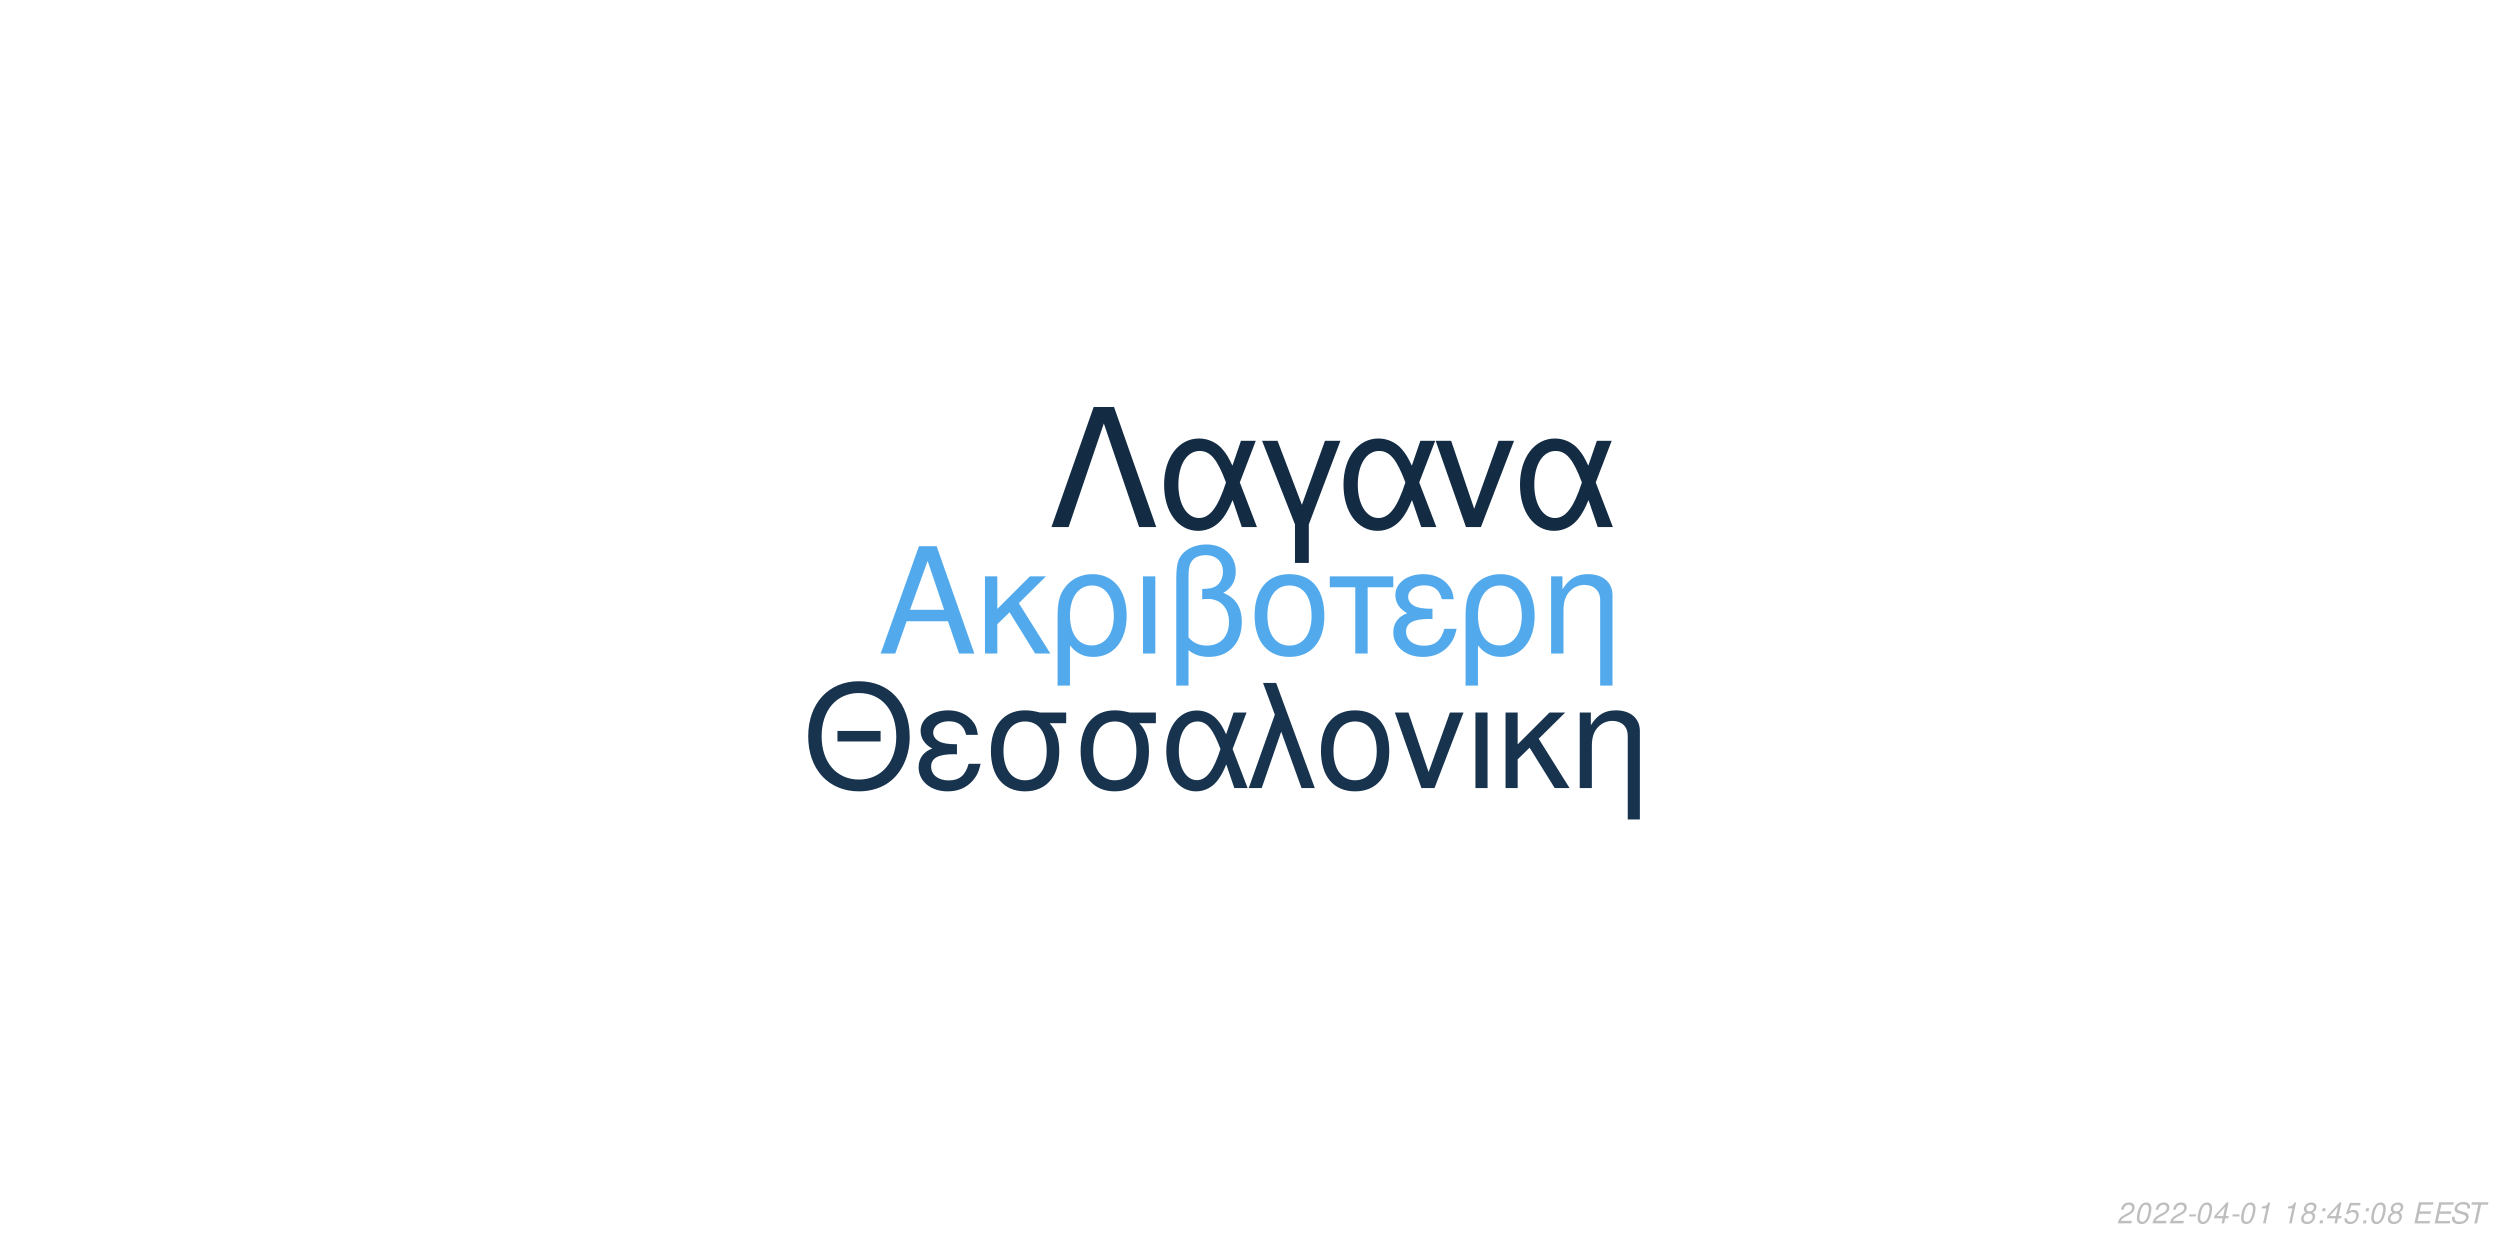
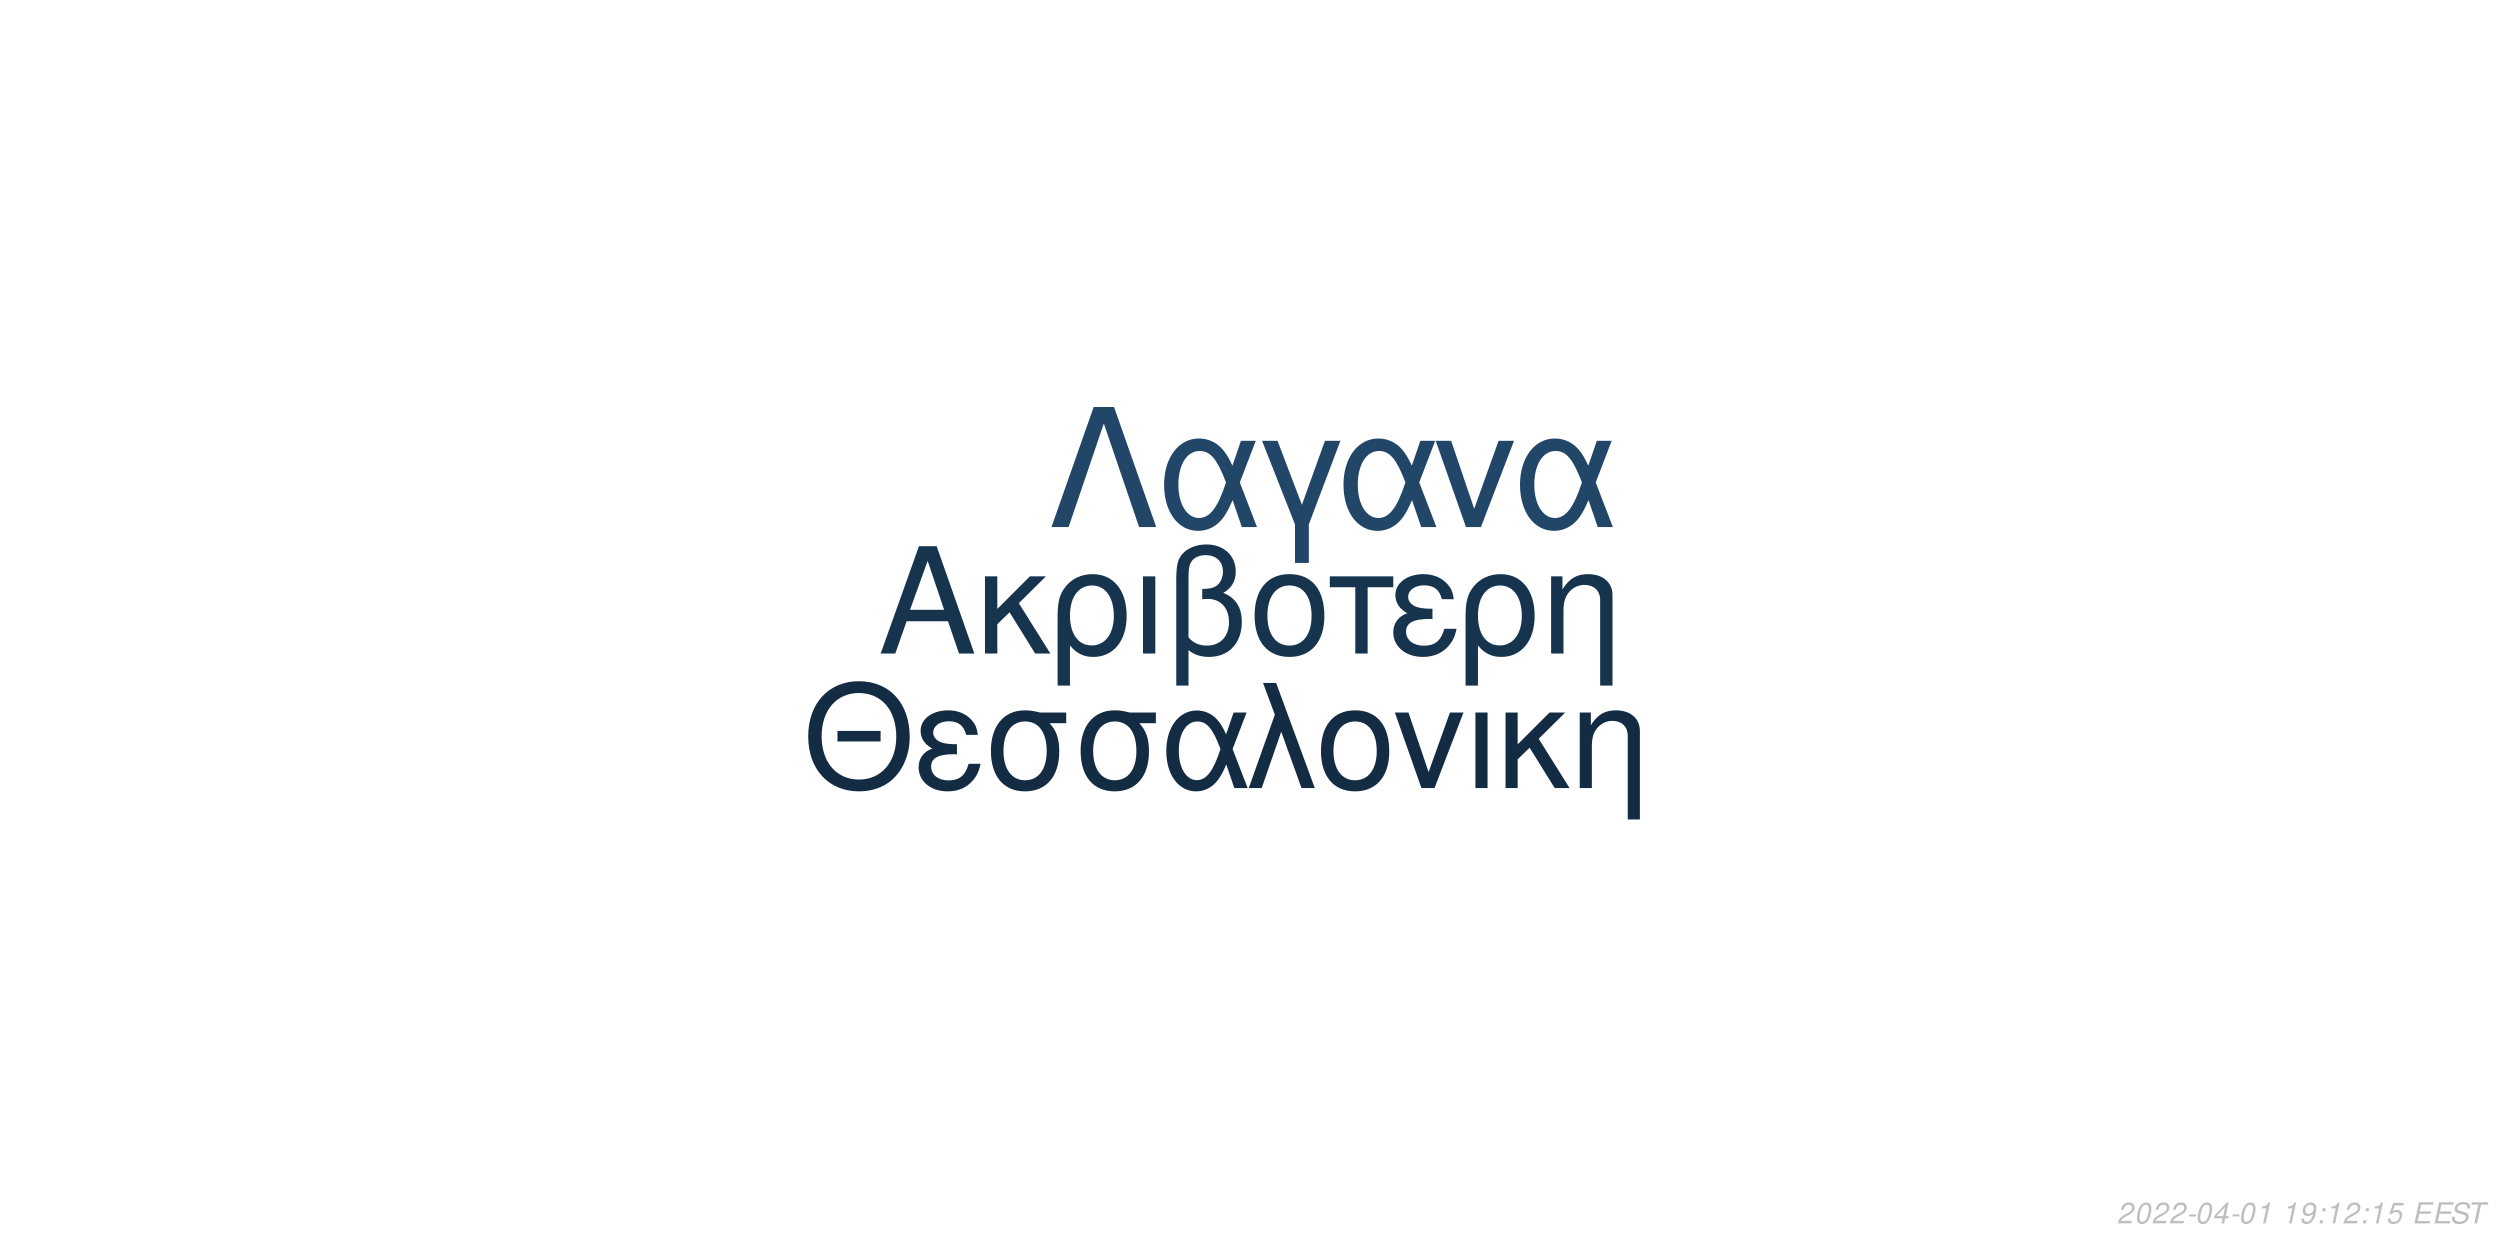
<svg xmlns="http://www.w3.org/2000/svg" xmlns:xlink="http://www.w3.org/1999/xlink" width="864pt" height="432pt" viewBox="0 0 864 432" version="1.1">
  <defs>
    <g>
      <symbol overflow="visible" id="glyph0-0">
        <path style="stroke:none;" d="" />
      </symbol>
      <symbol overflow="visible" id="glyph0-1">
        <path style="stroke:none;" d="M 24.125 -11.141 L 27.938 0 L 33.234 0 L 20.203 -37.094 L 14.094 -37.094 L 0.859 0 L 5.906 0 L 9.828 -11.141 Z M 22.797 -15.109 L 11 -15.109 L 17.094 -32.016 Z M 22.797 -15.109 " />
      </symbol>
      <symbol overflow="visible" id="glyph0-2">
        <path style="stroke:none;" d="M 7.172 -15.422 L 7.172 -26.672 L 2.906 -26.672 L 2.906 0 L 7.172 0 L 7.172 -10.125 L 11.406 -14.25 L 20.25 0 L 25.5 0 L 14.609 -17.406 L 23.969 -26.672 L 18.422 -26.672 Z M 7.172 -15.422 " />
      </symbol>
      <symbol overflow="visible" id="glyph0-3">
        <path style="stroke:none;" d="M 3 11.094 L 7.281 11.094 L 7.281 -2.797 C 9.516 -0.047 11.953 1.172 15.375 1.172 C 22.344 1.172 26.875 -4.422 26.875 -13.031 C 26.875 -21.891 22.297 -27.438 15.062 -27.438 C 11.297 -27.438 7.984 -25.906 5.797 -23.156 C 3.672 -20.516 3 -17.969 3 -12.359 Z M 14.906 -23.516 C 19.547 -23.516 22.438 -19.438 22.438 -12.922 C 22.438 -6.812 19.391 -2.797 14.812 -2.797 C 10.172 -2.797 7.281 -6.766 7.281 -13.125 C 7.281 -19.484 10.234 -23.516 14.906 -23.516 Z M 14.906 -23.516 " />
      </symbol>
      <symbol overflow="visible" id="glyph0-4">
        <path style="stroke:none;" d="M 3.516 0 L 7.781 0 L 7.781 -26.672 L 3.516 -26.672 Z M 3.516 0 " />
      </symbol>
      <symbol overflow="visible" id="glyph0-5">
        <path style="stroke:none;" d="M 4.016 11.094 L 8.25 11.094 L 8.25 -1.172 C 10.172 0.406 12.422 1.172 15.312 1.172 C 22.188 1.172 26.672 -3.609 26.672 -10.891 C 26.672 -15.984 24.578 -19.234 20.25 -20.969 C 23.109 -22.547 24.578 -25.031 24.578 -28.344 C 24.578 -33.844 20.406 -37.703 14.453 -37.703 C 10.938 -37.703 7.734 -36.391 6 -34.25 C 4.484 -32.422 4.016 -30.328 4.016 -25.391 Z M 8.25 -25.656 C 8.25 -29.359 8.5 -30.844 9.469 -32.062 C 10.375 -33.281 12.156 -34 14.094 -34 C 17.812 -34 20.156 -31.812 20.156 -28.297 C 20.156 -25.953 18.984 -23.812 17.297 -23.047 C 16.281 -22.547 15.469 -22.438 12.984 -22.297 L 12.984 -18.781 C 13.734 -18.828 14.344 -18.875 14.969 -18.875 C 19.344 -18.875 22.234 -15.719 22.234 -10.891 C 22.234 -5.906 19.281 -2.75 14.656 -2.75 C 11.953 -2.75 9.922 -3.609 8.25 -5.594 Z M 8.25 -25.656 " />
      </symbol>
      <symbol overflow="visible" id="glyph0-6">
        <path style="stroke:none;" d="M 14.094 -27.438 C 6.562 -27.438 2.094 -22.094 2.094 -13.125 C 2.094 -4.125 6.562 1.172 14.141 1.172 C 21.672 1.172 26.203 -4.172 26.203 -12.922 C 26.203 -22.188 21.828 -27.438 14.094 -27.438 Z M 14.141 -23.516 C 18.938 -23.516 21.781 -19.594 21.781 -12.984 C 21.781 -6.672 18.828 -2.75 14.141 -2.75 C 9.422 -2.75 6.516 -6.672 6.516 -13.125 C 6.516 -19.594 9.422 -23.516 14.141 -23.516 Z M 14.141 -23.516 " />
      </symbol>
      <symbol overflow="visible" id="glyph0-7">
        <path style="stroke:none;" d="M 7.891 0 L 12.156 0 L 12.156 -22.906 L 21.016 -22.906 L 21.016 -26.672 L -0.922 -26.672 L -0.922 -22.906 L 7.891 -22.906 Z M 7.891 0 " />
      </symbol>
      <symbol overflow="visible" id="glyph0-8">
        <path style="stroke:none;" d="M 14.562 -15.469 C 11.344 -15.469 9.562 -15.781 8.297 -16.438 C 6.922 -17.203 6.156 -18.328 6.156 -19.547 C 6.156 -21.891 8.453 -23.562 11.656 -23.562 C 15.062 -23.562 16.953 -22.094 17.812 -18.781 L 21.938 -18.781 C 21.578 -21.266 21.062 -22.5 19.797 -23.922 C 17.812 -26.203 14.906 -27.438 11.453 -27.438 C 5.797 -27.438 1.734 -24.375 1.734 -20.203 C 1.734 -17.609 3.156 -15.375 5.859 -13.938 C 2.797 -12.875 1.016 -10.484 1.016 -7.328 C 1.016 -2.391 5.297 1.172 11.25 1.172 C 14.969 1.172 17.906 -0.109 20.156 -2.641 C 21.578 -4.328 22.297 -5.797 22.906 -8.547 L 18.672 -8.547 C 17.5 -4.422 15.422 -2.703 11.609 -2.703 C 7.938 -2.703 5.438 -4.688 5.438 -7.578 C 5.438 -10.578 7.938 -11.953 13.484 -11.953 C 13.641 -11.953 14.094 -11.953 14.562 -11.906 Z M 14.562 -15.469 " />
      </symbol>
      <symbol overflow="visible" id="glyph0-9">
        <path style="stroke:none;" d="M 3.562 -26.672 L 3.562 0 L 7.844 0 L 7.844 -14.703 C 7.844 -17.906 8.5 -19.891 10.031 -21.531 C 11.406 -22.953 13.188 -23.719 15.062 -23.719 C 18.375 -23.719 20.516 -21.672 20.516 -18.469 L 20.516 11.094 L 24.781 11.094 L 24.781 -20.156 C 24.781 -24.578 21.469 -27.438 16.328 -27.438 C 12.359 -27.438 9.828 -25.906 7.484 -22.188 L 7.484 -26.672 Z M 3.562 -26.672 " />
      </symbol>
      <symbol overflow="visible" id="glyph1-0">
        <path style="stroke:none;" d="" />
      </symbol>
      <symbol overflow="visible" id="glyph1-1">
        <path style="stroke:none;" d="M 26.859 -19.734 L 11.953 -19.734 L 11.953 -16.094 L 26.859 -16.094 Z M 19.328 -36.922 C 8.922 -36.922 1.844 -29.25 1.844 -17.891 C 1.844 -6.484 8.875 1.141 19.391 1.141 C 23.812 1.141 27.703 -0.203 30.641 -2.688 C 34.578 -6.031 36.922 -11.656 36.922 -17.594 C 36.922 -29.297 30 -36.922 19.328 -36.922 Z M 19.328 -32.844 C 27.203 -32.844 32.281 -26.906 32.281 -17.688 C 32.281 -8.922 27.062 -2.938 19.391 -2.938 C 11.609 -2.938 6.484 -8.922 6.484 -17.891 C 6.484 -26.859 11.609 -32.844 19.328 -32.844 Z M 19.328 -32.844 " />
      </symbol>
      <symbol overflow="visible" id="glyph1-2">
        <path style="stroke:none;" d="M 14.25 -15.141 C 11.109 -15.141 9.375 -15.453 8.125 -16.094 C 6.781 -16.844 6.031 -17.938 6.031 -19.141 C 6.031 -21.422 8.266 -23.078 11.406 -23.078 C 14.75 -23.078 16.594 -21.625 17.438 -18.391 L 21.469 -18.391 C 21.125 -20.828 20.625 -22.031 19.391 -23.422 C 17.438 -25.656 14.594 -26.859 11.219 -26.859 C 5.688 -26.859 1.688 -23.875 1.688 -19.781 C 1.688 -17.234 3.094 -15.047 5.734 -13.656 C 2.734 -12.609 1 -10.266 1 -7.172 C 1 -2.344 5.188 1.141 11.016 1.141 C 14.656 1.141 17.547 -0.094 19.734 -2.594 C 21.125 -4.234 21.828 -5.688 22.422 -8.375 L 18.281 -8.375 C 17.141 -4.328 15.094 -2.641 11.359 -2.641 C 7.766 -2.641 5.328 -4.578 5.328 -7.422 C 5.328 -10.359 7.766 -11.703 13.203 -11.703 C 13.359 -11.703 13.797 -11.703 14.25 -11.656 Z M 14.25 -15.141 " />
      </symbol>
      <symbol overflow="visible" id="glyph1-3">
        <path style="stroke:none;" d="M 29 -26.109 L 19.938 -26.109 C 17.594 -26.703 16.438 -26.859 14.703 -26.859 C 7.469 -26.859 2.984 -21.469 2.984 -12.859 C 2.984 -4.031 7.375 1.141 14.797 1.141 C 22.172 1.141 26.609 -4.078 26.609 -12.656 C 26.609 -17.047 25.656 -19.828 23.266 -22.422 L 29 -22.422 Z M 14.797 -23.016 C 19.531 -23.016 22.266 -19.234 22.266 -12.75 C 22.266 -6.531 19.438 -2.688 14.797 -2.688 C 10.172 -2.688 7.328 -6.531 7.328 -12.859 C 7.328 -19.188 10.172 -23.016 14.797 -23.016 Z M 14.797 -23.016 " />
      </symbol>
      <symbol overflow="visible" id="glyph1-4">
        <path style="stroke:none;" d="M 29.344 -26.109 L 24.859 -26.109 L 22.266 -18.578 C 21.125 -21.031 20.484 -22.125 19.328 -23.469 C 17.547 -25.609 14.906 -26.812 12.156 -26.812 C 5.984 -26.812 1.594 -20.984 1.594 -12.812 C 1.594 -4.578 5.828 1.141 11.906 1.141 C 14.953 1.141 17.734 -0.344 19.625 -3.047 C 20.672 -4.531 21.281 -5.688 22.328 -8.172 L 25.109 0 L 29.703 0 L 24.516 -13.5 Z M 20.328 -13.5 C 17.891 -5.922 15.453 -2.734 12.156 -2.734 C 8.516 -2.734 5.922 -6.922 5.922 -12.812 C 5.922 -18.938 8.516 -23.016 12.359 -23.016 C 15.594 -23.016 17.688 -20.531 20.328 -13.5 Z M 20.328 -13.5 " />
      </symbol>
      <symbol overflow="visible" id="glyph1-5">
        <path style="stroke:none;" d="M 1.094 0 L 5.578 0 L 12.312 -19.484 L 19.328 0 L 23.922 0 L 10.562 -36.328 L 6.031 -36.328 L 10.109 -25.359 Z M 1.094 0 " />
      </symbol>
      <symbol overflow="visible" id="glyph1-6">
        <path style="stroke:none;" d="M 13.797 -26.859 C 6.422 -26.859 2.047 -21.625 2.047 -12.859 C 2.047 -4.031 6.422 1.141 13.859 1.141 C 21.234 1.141 25.656 -4.078 25.656 -12.656 C 25.656 -21.719 21.375 -26.859 13.797 -26.859 Z M 13.859 -23.016 C 18.531 -23.016 21.328 -19.188 21.328 -12.703 C 21.328 -6.531 18.438 -2.688 13.859 -2.688 C 9.219 -2.688 6.375 -6.531 6.375 -12.859 C 6.375 -19.188 9.219 -23.016 13.859 -23.016 Z M 13.859 -23.016 " />
      </symbol>
      <symbol overflow="visible" id="glyph1-7">
        <path style="stroke:none;" d="M 14.297 0 L 24.312 -26.109 L 19.625 -26.109 L 12.25 -5.531 L 5.281 -26.109 L 0.594 -26.109 L 9.766 0 Z M 14.297 0 " />
      </symbol>
      <symbol overflow="visible" id="glyph1-8">
        <path style="stroke:none;" d="M 3.438 0 L 7.625 0 L 7.625 -26.109 L 3.438 -26.109 Z M 3.438 0 " />
      </symbol>
      <symbol overflow="visible" id="glyph1-9">
        <path style="stroke:none;" d="M 7.031 -15.094 L 7.031 -26.109 L 2.844 -26.109 L 2.844 0 L 7.031 0 L 7.031 -9.922 L 11.156 -13.953 L 19.828 0 L 24.969 0 L 14.297 -17.047 L 23.469 -26.109 L 18.031 -26.109 Z M 7.031 -15.094 " />
      </symbol>
      <symbol overflow="visible" id="glyph1-10">
        <path style="stroke:none;" d="M 3.484 -26.109 L 3.484 0 L 7.672 0 L 7.672 -14.406 C 7.672 -17.547 8.328 -19.484 9.812 -21.078 C 11.156 -22.469 12.906 -23.219 14.75 -23.219 C 17.984 -23.219 20.078 -21.234 20.078 -18.094 L 20.078 10.859 L 24.266 10.859 L 24.266 -19.734 C 24.266 -24.062 21.031 -26.859 16 -26.859 C 12.109 -26.859 9.609 -25.359 7.328 -21.719 L 7.328 -26.109 Z M 3.484 -26.109 " />
      </symbol>
      <symbol overflow="visible" id="glyph2-0">
        <path style="stroke:none;" d="" />
      </symbol>
      <symbol overflow="visible" id="glyph2-1">
        <path style="stroke:none;" d="M 22.531 -41.484 L 15.484 -41.484 L 0.906 0 L 6.828 0 L 19 -35.797 L 31.188 0 L 37.109 0 Z M 22.531 -41.484 " />
      </symbol>
      <symbol overflow="visible" id="glyph2-2">
        <path style="stroke:none;" d="M 33.516 -29.812 L 28.391 -29.812 L 25.438 -21.219 C 24.125 -24.016 23.391 -25.266 22.078 -26.797 C 20.031 -29.25 17.016 -30.609 13.891 -30.609 C 6.828 -30.609 1.828 -23.953 1.828 -14.625 C 1.828 -5.234 6.656 1.312 13.594 1.312 C 17.078 1.312 20.266 -0.391 22.422 -3.469 C 23.609 -5.172 24.297 -6.484 25.5 -9.328 L 28.688 0 L 33.922 0 L 28 -15.422 Z M 23.219 -15.422 C 20.422 -6.766 17.641 -3.125 13.891 -3.125 C 9.734 -3.125 6.766 -7.906 6.766 -14.625 C 6.766 -21.625 9.734 -26.297 14.109 -26.297 C 17.812 -26.297 20.203 -23.453 23.219 -15.422 Z M 23.219 -15.422 " />
      </symbol>
      <symbol overflow="visible" id="glyph2-3">
        <path style="stroke:none;" d="M 12.062 12.406 L 16.844 12.406 L 16.844 -0.906 L 27.766 -29.812 L 22.422 -29.812 L 14.453 -7.688 L 6.031 -29.812 L 0.688 -29.812 L 12.062 -0.906 Z M 12.062 12.406 " />
      </symbol>
      <symbol overflow="visible" id="glyph2-4">
        <path style="stroke:none;" d="M 16.328 0 L 27.766 -29.812 L 22.422 -29.812 L 14 -6.312 L 6.031 -29.812 L 0.688 -29.812 L 11.156 0 Z M 16.328 0 " />
      </symbol>
      <symbol overflow="visible" id="glyph3-0">
        <path style="stroke:none;" d="" />
      </symbol>
      <symbol overflow="visible" id="glyph3-1">
        <path style="stroke:none;" d="M 5.234 -0.875 L 1.469 -0.875 C 1.641 -1.375 2.203 -1.891 3.109 -2.344 L 4.234 -2.938 C 5.562 -3.625 6.219 -4.469 6.219 -5.484 C 6.219 -5.938 6.062 -6.359 5.797 -6.656 C 5.469 -7.047 4.984 -7.234 4.312 -7.234 C 2.766 -7.234 1.891 -6.453 1.484 -4.734 L 2.375 -4.734 C 2.484 -5.188 2.609 -5.484 2.797 -5.75 C 3.094 -6.203 3.609 -6.453 4.188 -6.453 C 4.891 -6.453 5.344 -6.031 5.344 -5.375 C 5.344 -4.703 4.859 -4.094 4.016 -3.656 L 2.984 -3.125 C 1.234 -2.188 0.797 -1.656 0.344 -0.016 L 5.047 -0.016 Z M 5.234 -0.875 " />
      </symbol>
      <symbol overflow="visible" id="glyph3-2">
        <path style="stroke:none;" d="M 4.203 -7.234 C 3.375 -7.234 2.688 -6.812 2.125 -5.984 C 1.484 -5.047 0.984 -3.188 0.984 -1.734 C 0.984 -1.109 1.172 -0.562 1.484 -0.266 C 1.797 0.047 2.281 0.234 2.766 0.234 C 3.625 0.234 4.281 -0.156 4.859 -1.016 C 5.516 -1.953 6 -3.797 6 -5.266 C 6 -6.5 5.328 -7.234 4.203 -7.234 Z M 4.094 -6.453 C 4.734 -6.453 5.125 -5.984 5.125 -5.156 C 5.125 -4.203 4.781 -2.625 4.406 -1.812 C 3.984 -0.938 3.516 -0.547 2.875 -0.547 C 2.25 -0.547 1.875 -1.031 1.875 -1.828 C 1.875 -2.797 2.203 -4.344 2.594 -5.203 C 2.984 -6.047 3.453 -6.453 4.094 -6.453 Z M 4.094 -6.453 " />
      </symbol>
      <symbol overflow="visible" id="glyph3-3">
        <path style="stroke:none;" d="M 3.516 -3.125 L 1.125 -3.125 L 0.969 -2.406 L 3.359 -2.406 Z M 3.516 -3.125 " />
      </symbol>
      <symbol overflow="visible" id="glyph3-4">
        <path style="stroke:none;" d="M 3.625 -1.75 L 3.266 0 L 4.141 0 L 4.516 -1.75 L 5.562 -1.75 L 5.734 -2.531 L 4.688 -2.531 L 5.688 -7.234 L 5.016 -7.234 L 0.844 -2.672 L 0.641 -1.75 Z M 3.797 -2.531 L 1.594 -2.531 L 4.469 -5.703 Z M 3.797 -2.531 " />
      </symbol>
      <symbol overflow="visible" id="glyph3-5">
        <path style="stroke:none;" d="M 3.703 -5.188 L 2.594 0 L 3.469 0 L 5.016 -7.234 L 4.438 -7.234 C 3.906 -6.156 3.688 -6.016 2.234 -5.812 L 2.109 -5.188 Z M 3.703 -5.188 " />
      </symbol>
      <symbol overflow="visible" id="glyph3-6">
        <path style="stroke:none;" d="" />
      </symbol>
      <symbol overflow="visible" id="glyph3-7">
-         <path style="stroke:none;" d="M 4.766 -3.797 C 5.078 -3.969 5.234 -4.078 5.438 -4.234 C 5.812 -4.594 6.062 -5.172 6.062 -5.734 C 6.062 -6.625 5.344 -7.234 4.266 -7.234 C 2.812 -7.234 1.703 -6.219 1.703 -4.875 C 1.703 -4.406 1.875 -4.125 2.359 -3.812 C 1.297 -3.312 0.75 -2.516 0.75 -1.469 C 0.75 -0.438 1.547 0.234 2.812 0.234 C 3.656 0.234 4.359 -0.094 4.938 -0.734 C 5.359 -1.234 5.609 -1.859 5.609 -2.438 C 5.609 -3.047 5.312 -3.516 4.766 -3.797 Z M 4.109 -6.453 C 4.797 -6.453 5.188 -6.125 5.188 -5.578 C 5.188 -5.266 5.062 -4.922 4.859 -4.672 C 4.562 -4.312 4.188 -4.156 3.656 -4.156 C 2.984 -4.156 2.594 -4.453 2.594 -4.984 C 2.594 -5.859 3.203 -6.453 4.109 -6.453 Z M 3.453 -3.406 C 4.234 -3.406 4.734 -2.984 4.734 -2.312 C 4.734 -1.312 3.922 -0.547 2.875 -0.547 C 2.125 -0.547 1.625 -0.969 1.625 -1.625 C 1.625 -2.609 2.438 -3.406 3.453 -3.406 Z M 3.453 -3.406 " />
+         <path style="stroke:none;" d="M 0.844 -1.656 C 0.844 -1.547 0.844 -1.438 0.844 -1.375 C 0.844 -0.406 1.531 0.234 2.578 0.234 C 3.203 0.234 3.766 0.016 4.297 -0.438 C 4.938 -1 5.312 -1.656 5.594 -2.719 C 5.844 -3.672 6.016 -4.766 6.016 -5.375 C 6.016 -5.844 5.844 -6.328 5.547 -6.656 C 5.203 -7.031 4.703 -7.234 4.062 -7.234 C 2.516 -7.234 1.297 -5.938 1.297 -4.266 C 1.297 -3.203 1.984 -2.547 3.047 -2.547 C 3.484 -2.547 3.953 -2.672 4.281 -2.891 C 4.406 -2.984 4.547 -3.078 4.828 -3.344 C 4.438 -1.484 3.703 -0.547 2.703 -0.547 C 2.109 -0.547 1.719 -0.938 1.719 -1.547 L 1.719 -1.656 Z M 3.953 -6.453 C 4.625 -6.453 5.141 -5.953 5.141 -5.281 C 5.141 -4.188 4.312 -3.312 3.297 -3.312 C 2.594 -3.312 2.172 -3.734 2.172 -4.453 C 2.172 -5.562 2.984 -6.453 3.953 -6.453 Z M 3.953 -6.453 " />
      </symbol>
      <symbol overflow="visible" id="glyph3-8">
        <path style="stroke:none;" d="M 2.359 -1.031 L 1.312 -1.031 L 1.094 0 L 2.141 0 Z M 3.266 -5.234 L 2.219 -5.234 L 2 -4.203 L 3.047 -4.203 Z M 3.266 -5.234 " />
      </symbol>
      <symbol overflow="visible" id="glyph3-9">
        <path style="stroke:none;" d="M 6.297 -7.094 L 2.594 -7.094 L 1.234 -3.234 L 2.047 -3.234 C 2.656 -3.766 2.938 -3.906 3.531 -3.906 C 4.328 -3.906 4.797 -3.453 4.797 -2.688 C 4.797 -1.438 3.969 -0.547 2.828 -0.547 C 2.031 -0.547 1.609 -0.938 1.578 -1.734 L 0.703 -1.734 L 0.703 -1.516 C 0.703 -0.938 0.844 -0.547 1.188 -0.266 C 1.562 0.062 2.078 0.234 2.703 0.234 C 3.656 0.234 4.391 -0.156 4.984 -0.922 C 5.422 -1.5 5.672 -2.234 5.672 -2.953 C 5.672 -4 4.938 -4.672 3.812 -4.672 C 3.328 -4.672 2.906 -4.547 2.406 -4.234 L 3.109 -6.219 L 6.109 -6.219 Z M 6.297 -7.094 " />
      </symbol>
      <symbol overflow="visible" id="glyph3-10">
        <path style="stroke:none;" d="M 2.547 -3.312 L 6.5 -3.312 L 6.688 -4.141 L 2.719 -4.141 L 3.219 -6.469 L 7.344 -6.469 L 7.516 -7.297 L 2.453 -7.297 L 0.906 0 L 6.125 0 L 6.297 -0.812 L 2.016 -0.812 Z M 2.547 -3.312 " />
      </symbol>
      <symbol overflow="visible" id="glyph3-11">
        <path style="stroke:none;" d="M 7.062 -5.156 C 7.125 -5.438 7.141 -5.562 7.141 -5.703 C 7.141 -6.156 6.938 -6.594 6.594 -6.891 C 6.188 -7.25 5.656 -7.406 4.875 -7.406 C 3.844 -7.406 3.047 -7.125 2.5 -6.562 C 2.094 -6.141 1.781 -5.438 1.781 -4.922 C 1.781 -4.297 2.219 -3.766 2.891 -3.562 L 4.594 -3.094 C 5.406 -2.859 5.734 -2.578 5.734 -2.094 C 5.734 -1.781 5.547 -1.406 5.266 -1.141 C 4.844 -0.766 4.266 -0.578 3.453 -0.578 C 2.328 -0.578 1.812 -0.984 1.812 -1.906 C 1.812 -2.047 1.812 -2.125 1.844 -2.312 L 0.984 -2.312 C 0.906 -2.062 0.891 -1.906 0.891 -1.688 C 0.891 -0.484 1.797 0.234 3.297 0.234 C 4.359 0.234 5.234 -0.062 5.812 -0.609 C 6.344 -1.078 6.688 -1.797 6.688 -2.375 C 6.688 -2.641 6.609 -2.906 6.453 -3.156 C 6.234 -3.5 5.938 -3.703 5.469 -3.828 L 3.75 -4.312 C 2.984 -4.547 2.734 -4.734 2.734 -5.188 C 2.734 -5.547 2.875 -5.844 3.188 -6.109 C 3.547 -6.438 4.031 -6.594 4.703 -6.594 C 5.266 -6.594 5.688 -6.484 5.906 -6.297 C 6.094 -6.125 6.219 -5.797 6.219 -5.516 C 6.219 -5.422 6.203 -5.344 6.188 -5.156 Z M 7.062 -5.156 " />
      </symbol>
      <symbol overflow="visible" id="glyph3-12">
        <path style="stroke:none;" d="M 4.938 -6.469 L 7.312 -6.469 L 7.484 -7.297 L 1.75 -7.297 L 1.578 -6.469 L 3.984 -6.469 L 2.609 0 L 3.547 0 Z M 4.938 -6.469 " />
      </symbol>
    </g>
  </defs>
  <g id="surface1">
    <rect x="0" y="0" width="864" height="432" style="fill:rgb(100%,100%,100%);fill-opacity:1;stroke:none;" />
-     <g style="fill:rgb(32.157%,66.667%,92.941%);fill-opacity:1;">
+     <g style="fill:rgb(9.02%,20.392%,30.98%);fill-opacity:1;">
      <use xlink:href="#glyph0-1" x="303.5" y="225.861" />
      <use xlink:href="#glyph0-2" x="337.5" y="225.861" />
      <use xlink:href="#glyph0-3" x="362.5" y="225.861" />
      <use xlink:href="#glyph0-4" x="391.5" y="225.861" />
      <use xlink:href="#glyph0-5" x="402.5" y="225.861" />
      <use xlink:href="#glyph0-6" x="431.5" y="225.861" />
      <use xlink:href="#glyph0-7" x="460.5" y="225.861" />
      <use xlink:href="#glyph0-8" x="480.5" y="225.861" />
      <use xlink:href="#glyph0-3" x="503.5" y="225.861" />
      <use xlink:href="#glyph0-9" x="532.5" y="225.861" />
    </g>
-     <g style="fill:rgb(9.02%,20%,30.588%);fill-opacity:1;">
+     <g style="fill:rgb(7.451%,16.863%,26.275%);fill-opacity:1;">
      <use xlink:href="#glyph1-1" x="277.473" y="272.354" />
      <use xlink:href="#glyph1-2" x="316.473" y="272.354" />
      <use xlink:href="#glyph1-3" x="339.473" y="272.354" />
      <use xlink:href="#glyph1-3" x="370.473" y="272.354" />
      <use xlink:href="#glyph1-4" x="401.473" y="272.354" />
      <use xlink:href="#glyph1-5" x="430.473" y="272.354" />
      <use xlink:href="#glyph1-6" x="454.473" y="272.354" />
      <use xlink:href="#glyph1-7" x="481.473" y="272.354" />
      <use xlink:href="#glyph1-8" x="506.473" y="272.354" />
      <use xlink:href="#glyph1-9" x="517.473" y="272.354" />
      <use xlink:href="#glyph1-10" x="542.473" y="272.354" />
    </g>
-     <g style="fill:rgb(7.451%,16.863%,26.275%);fill-opacity:1;">
+     <g style="fill:rgb(12.941%,27.451%,40.784%);fill-opacity:1;">
      <use xlink:href="#glyph2-1" x="362.484" y="182.152" />
      <use xlink:href="#glyph2-2" x="400.484" y="182.152" />
      <use xlink:href="#glyph2-3" x="435.484" y="182.152" />
      <use xlink:href="#glyph2-2" x="462.484" y="182.152" />
      <use xlink:href="#glyph2-4" x="495.484" y="182.152" />
      <use xlink:href="#glyph2-2" x="523.484" y="182.152" />
    </g>
    <g style="fill:rgb(74.51%,74.51%,74.51%);fill-opacity:1;">
      <use xlink:href="#glyph3-1" x="731.52" y="422.81" />
      <use xlink:href="#glyph3-2" x="737.52" y="422.81" />
      <use xlink:href="#glyph3-1" x="743.52" y="422.81" />
      <use xlink:href="#glyph3-1" x="749.52" y="422.81" />
      <use xlink:href="#glyph3-3" x="755.52" y="422.81" />
      <use xlink:href="#glyph3-2" x="758.52" y="422.81" />
      <use xlink:href="#glyph3-4" x="764.52" y="422.81" />
      <use xlink:href="#glyph3-3" x="770.52" y="422.81" />
      <use xlink:href="#glyph3-2" x="773.52" y="422.81" />
      <use xlink:href="#glyph3-5" x="779.52" y="422.81" />
      <use xlink:href="#glyph3-6" x="785.52" y="422.81" />
      <use xlink:href="#glyph3-5" x="788.52" y="422.81" />
      <use xlink:href="#glyph3-7" x="794.52" y="422.81" />
      <use xlink:href="#glyph3-8" x="800.52" y="422.81" />
-       <use xlink:href="#glyph3-4" x="803.52" y="422.81" />
-       <use xlink:href="#glyph3-9" x="809.52" y="422.81" />
+       <use xlink:href="#glyph3-5" x="803.52" y="422.81" />
+       <use xlink:href="#glyph3-1" x="809.52" y="422.81" />
      <use xlink:href="#glyph3-8" x="815.52" y="422.81" />
-       <use xlink:href="#glyph3-2" x="818.52" y="422.81" />
-       <use xlink:href="#glyph3-7" x="824.52" y="422.81" />
+       <use xlink:href="#glyph3-5" x="818.52" y="422.81" />
+       <use xlink:href="#glyph3-9" x="824.52" y="422.81" />
      <use xlink:href="#glyph3-6" x="830.52" y="422.81" />
      <use xlink:href="#glyph3-10" x="833.52" y="422.81" />
      <use xlink:href="#glyph3-10" x="840.52" y="422.81" />
      <use xlink:href="#glyph3-11" x="846.52" y="422.81" />
      <use xlink:href="#glyph3-12" x="852.52" y="422.81" />
    </g>
  </g>
</svg>
